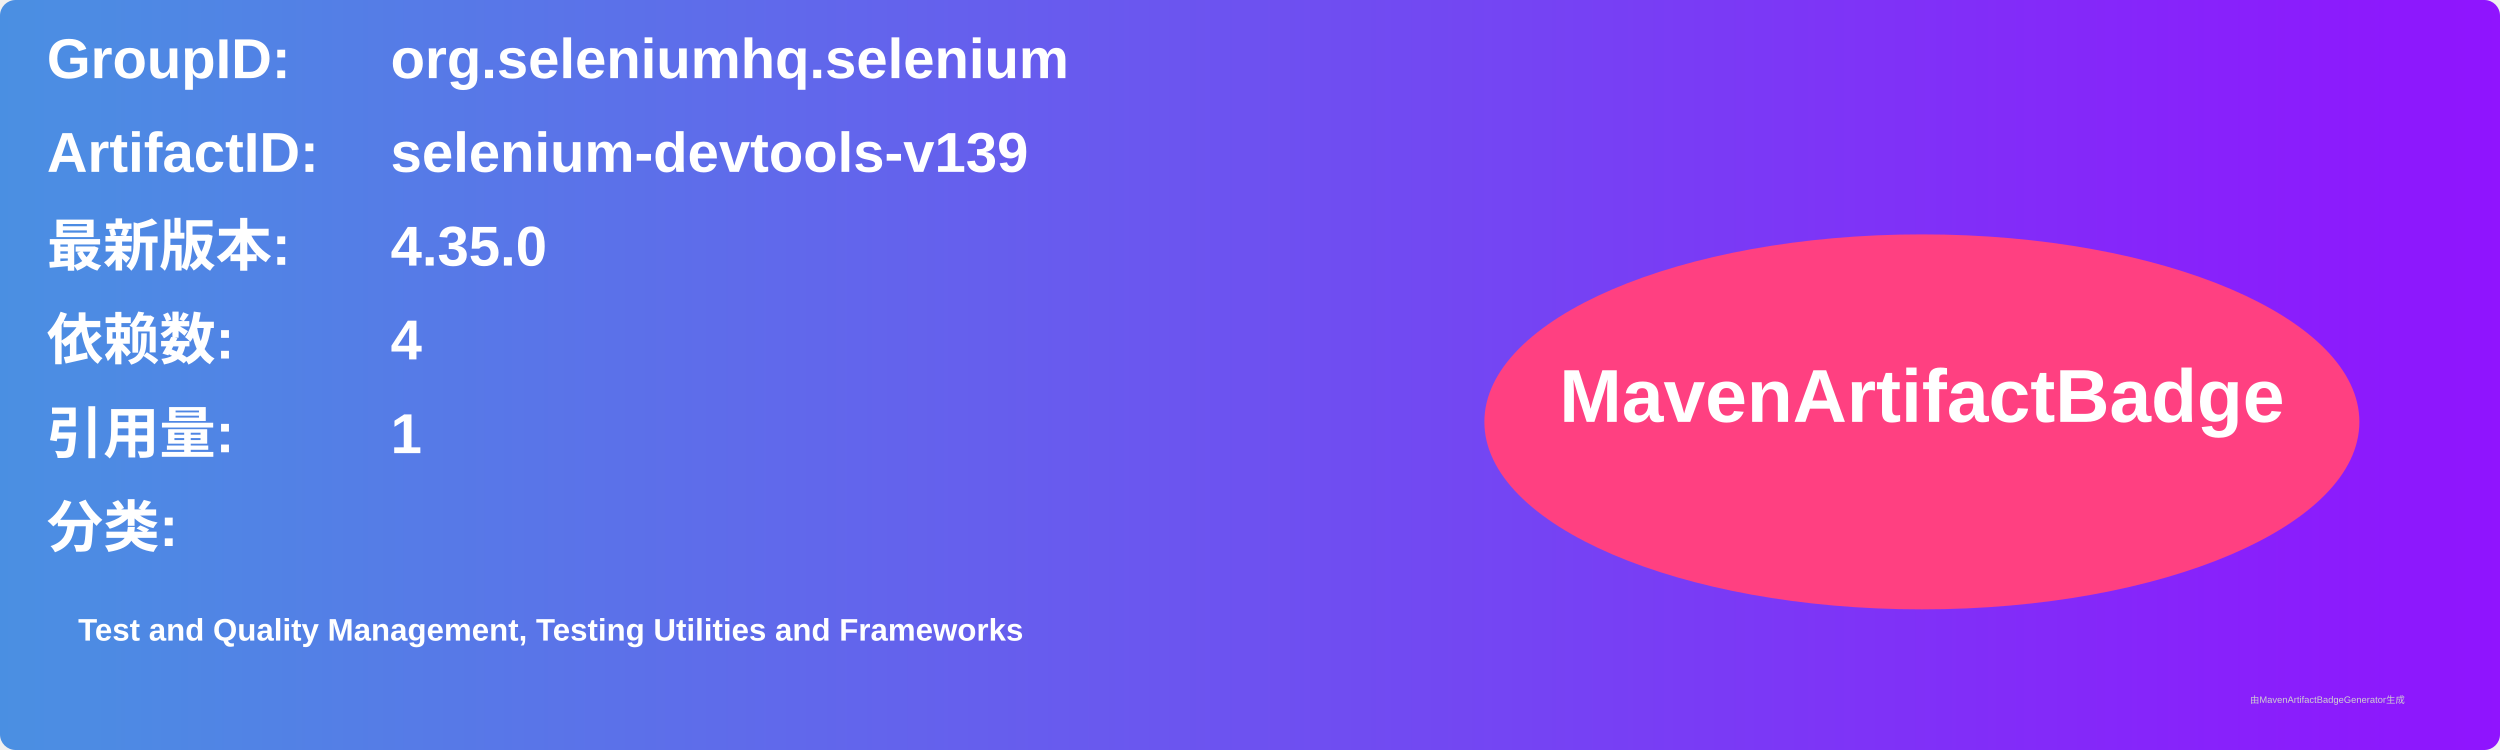
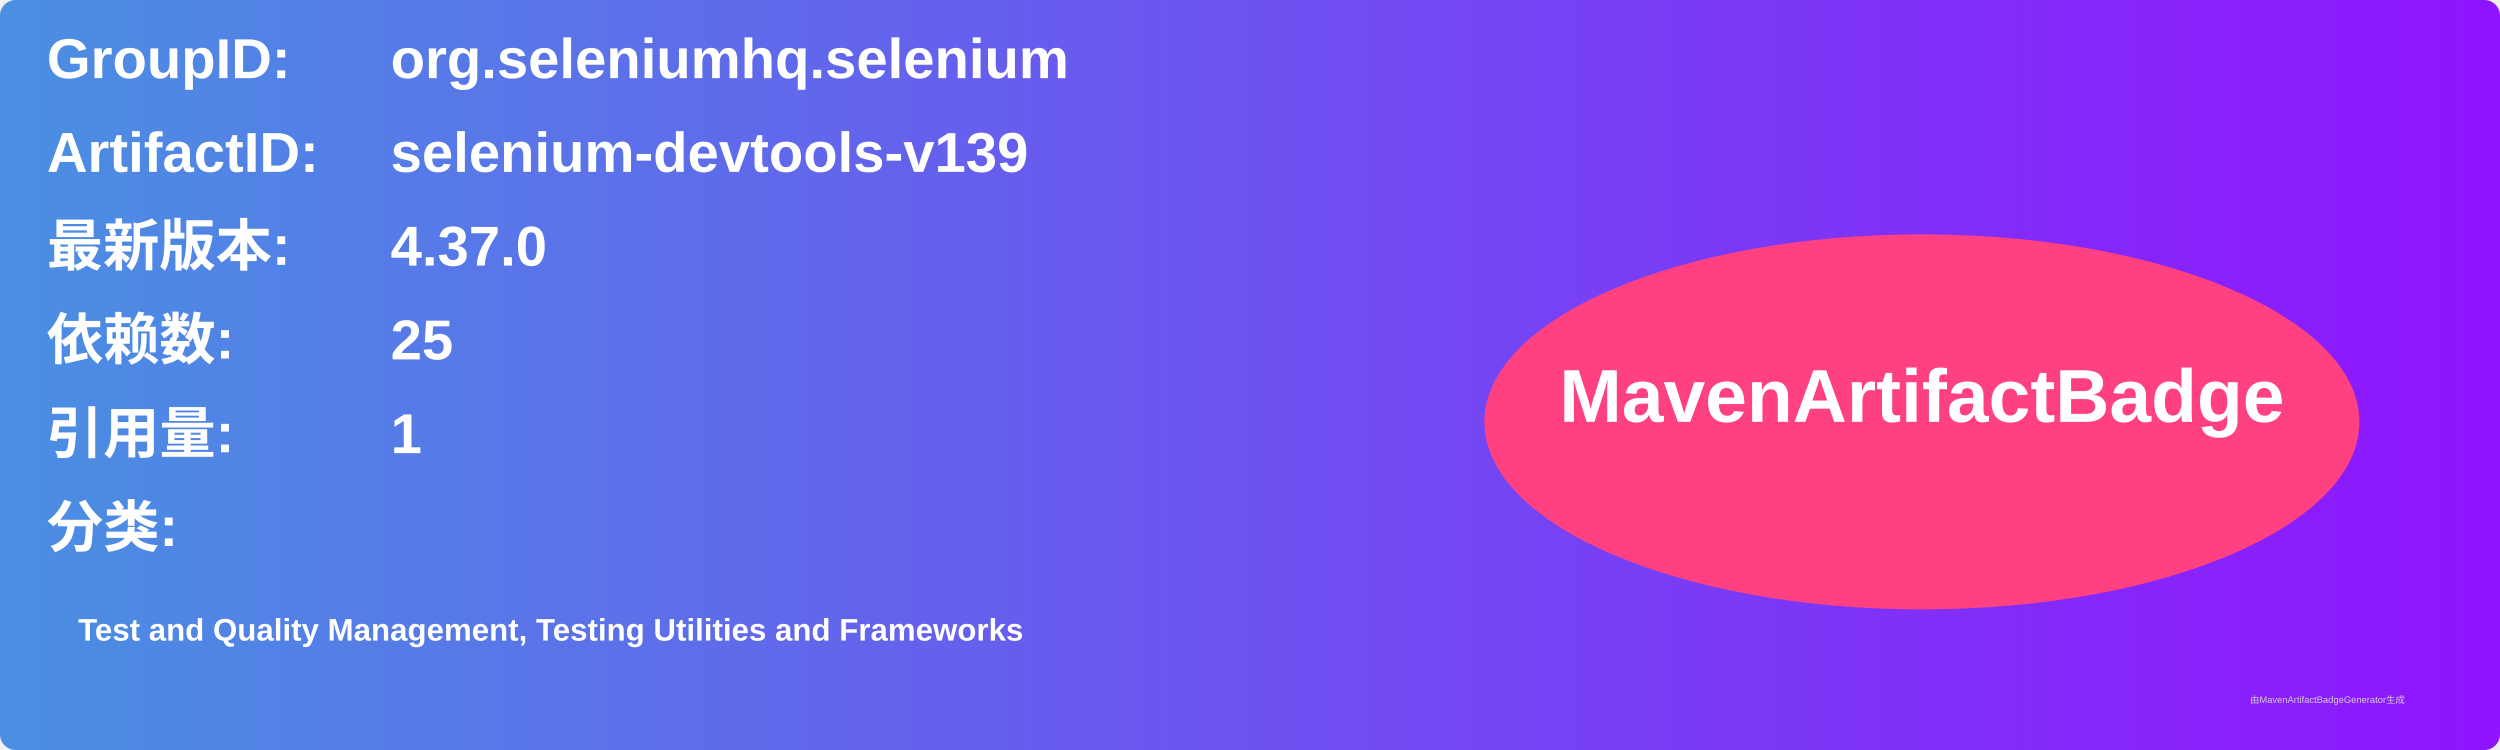
<svg xmlns="http://www.w3.org/2000/svg" width="800" height="240" viewBox="0 0 800 240">
  <linearGradient id="grad" x1="0%" y1="0%" x2="100%" y2="0%">
    <stop offset="0%" stop-color="#4a90e2" />
    <stop offset="100%" stop-color="#9013fe" />
  </linearGradient>
  <rect width="100%" height="100%" rx="5" ry="5" fill="url(#grad)" />
  <g transform="translate(15, 15)">
    <text x="0" y="10" font-family="Arial" font-size="18" fill="white" font-weight="bold" width="260">GroupID:</text>
    <text x="110" y="10" font-family="Arial" font-size="18" fill="white" font-weight="bold" width="460">org.seleniumhq.selenium</text>
    <text x="0" y="40" font-family="Arial" font-size="18" fill="white" font-weight="bold" width="260">ArtifactID:</text>
    <text x="110" y="40" font-family="Arial" font-size="18" fill="white" font-weight="bold" width="460">selenium-devtools-v139</text>
    <text x="0" y="70" font-family="Arial" font-size="18" fill="white" font-weight="bold">最新版本:</text>
    <text x="110" y="70" font-family="Arial" font-size="18" fill="white" font-weight="bold">
-       <tspan font-weight="bold">4.35.0</tspan>
+       <tspan font-weight="bold">4.37.0</tspan>
    </text>
    <text x="0" y="100" font-family="Arial" font-size="18" fill="white" font-weight="bold">依赖数: </text>
    <text x="110" y="100" font-family="Arial" font-size="18" fill="white">
-       <tspan font-weight="bold">4</tspan>
+       <tspan font-weight="bold">25</tspan>
    </text>
    <text x="0" y="130" font-family="Arial" font-size="18" fill="white" font-weight="bold">引用量: </text>
    <text x="110" y="130" font-family="Arial" font-size="18" fill="white">
      <tspan font-weight="bold">1</tspan>
    </text>
    <text x="0" y="160" font-family="Arial" font-size="18" fill="white" font-weight="bold">分类:</text>
    <text x="10" y="190" font-family="Arial" font-size="10" fill="white">
      <tspan font-weight="bold">Test and Quality Management, Testing Utilities and Frameworks</tspan>
    </text>
    <ellipse cx="600" cy="120" rx="140" ry="60" fill="#ff4081" />
    <text x="600" y="120" text-anchor="middle" font-family="Arial" font-size="24" fill="white" font-weight="bold">MavenArtifactBadge</text>
  </g>
  <text x="720" y="225" font-family="Arial" font-size="3" fill="#d0d0d0">由MavenArtifactBadgeGenerator生成</text>
</svg>
